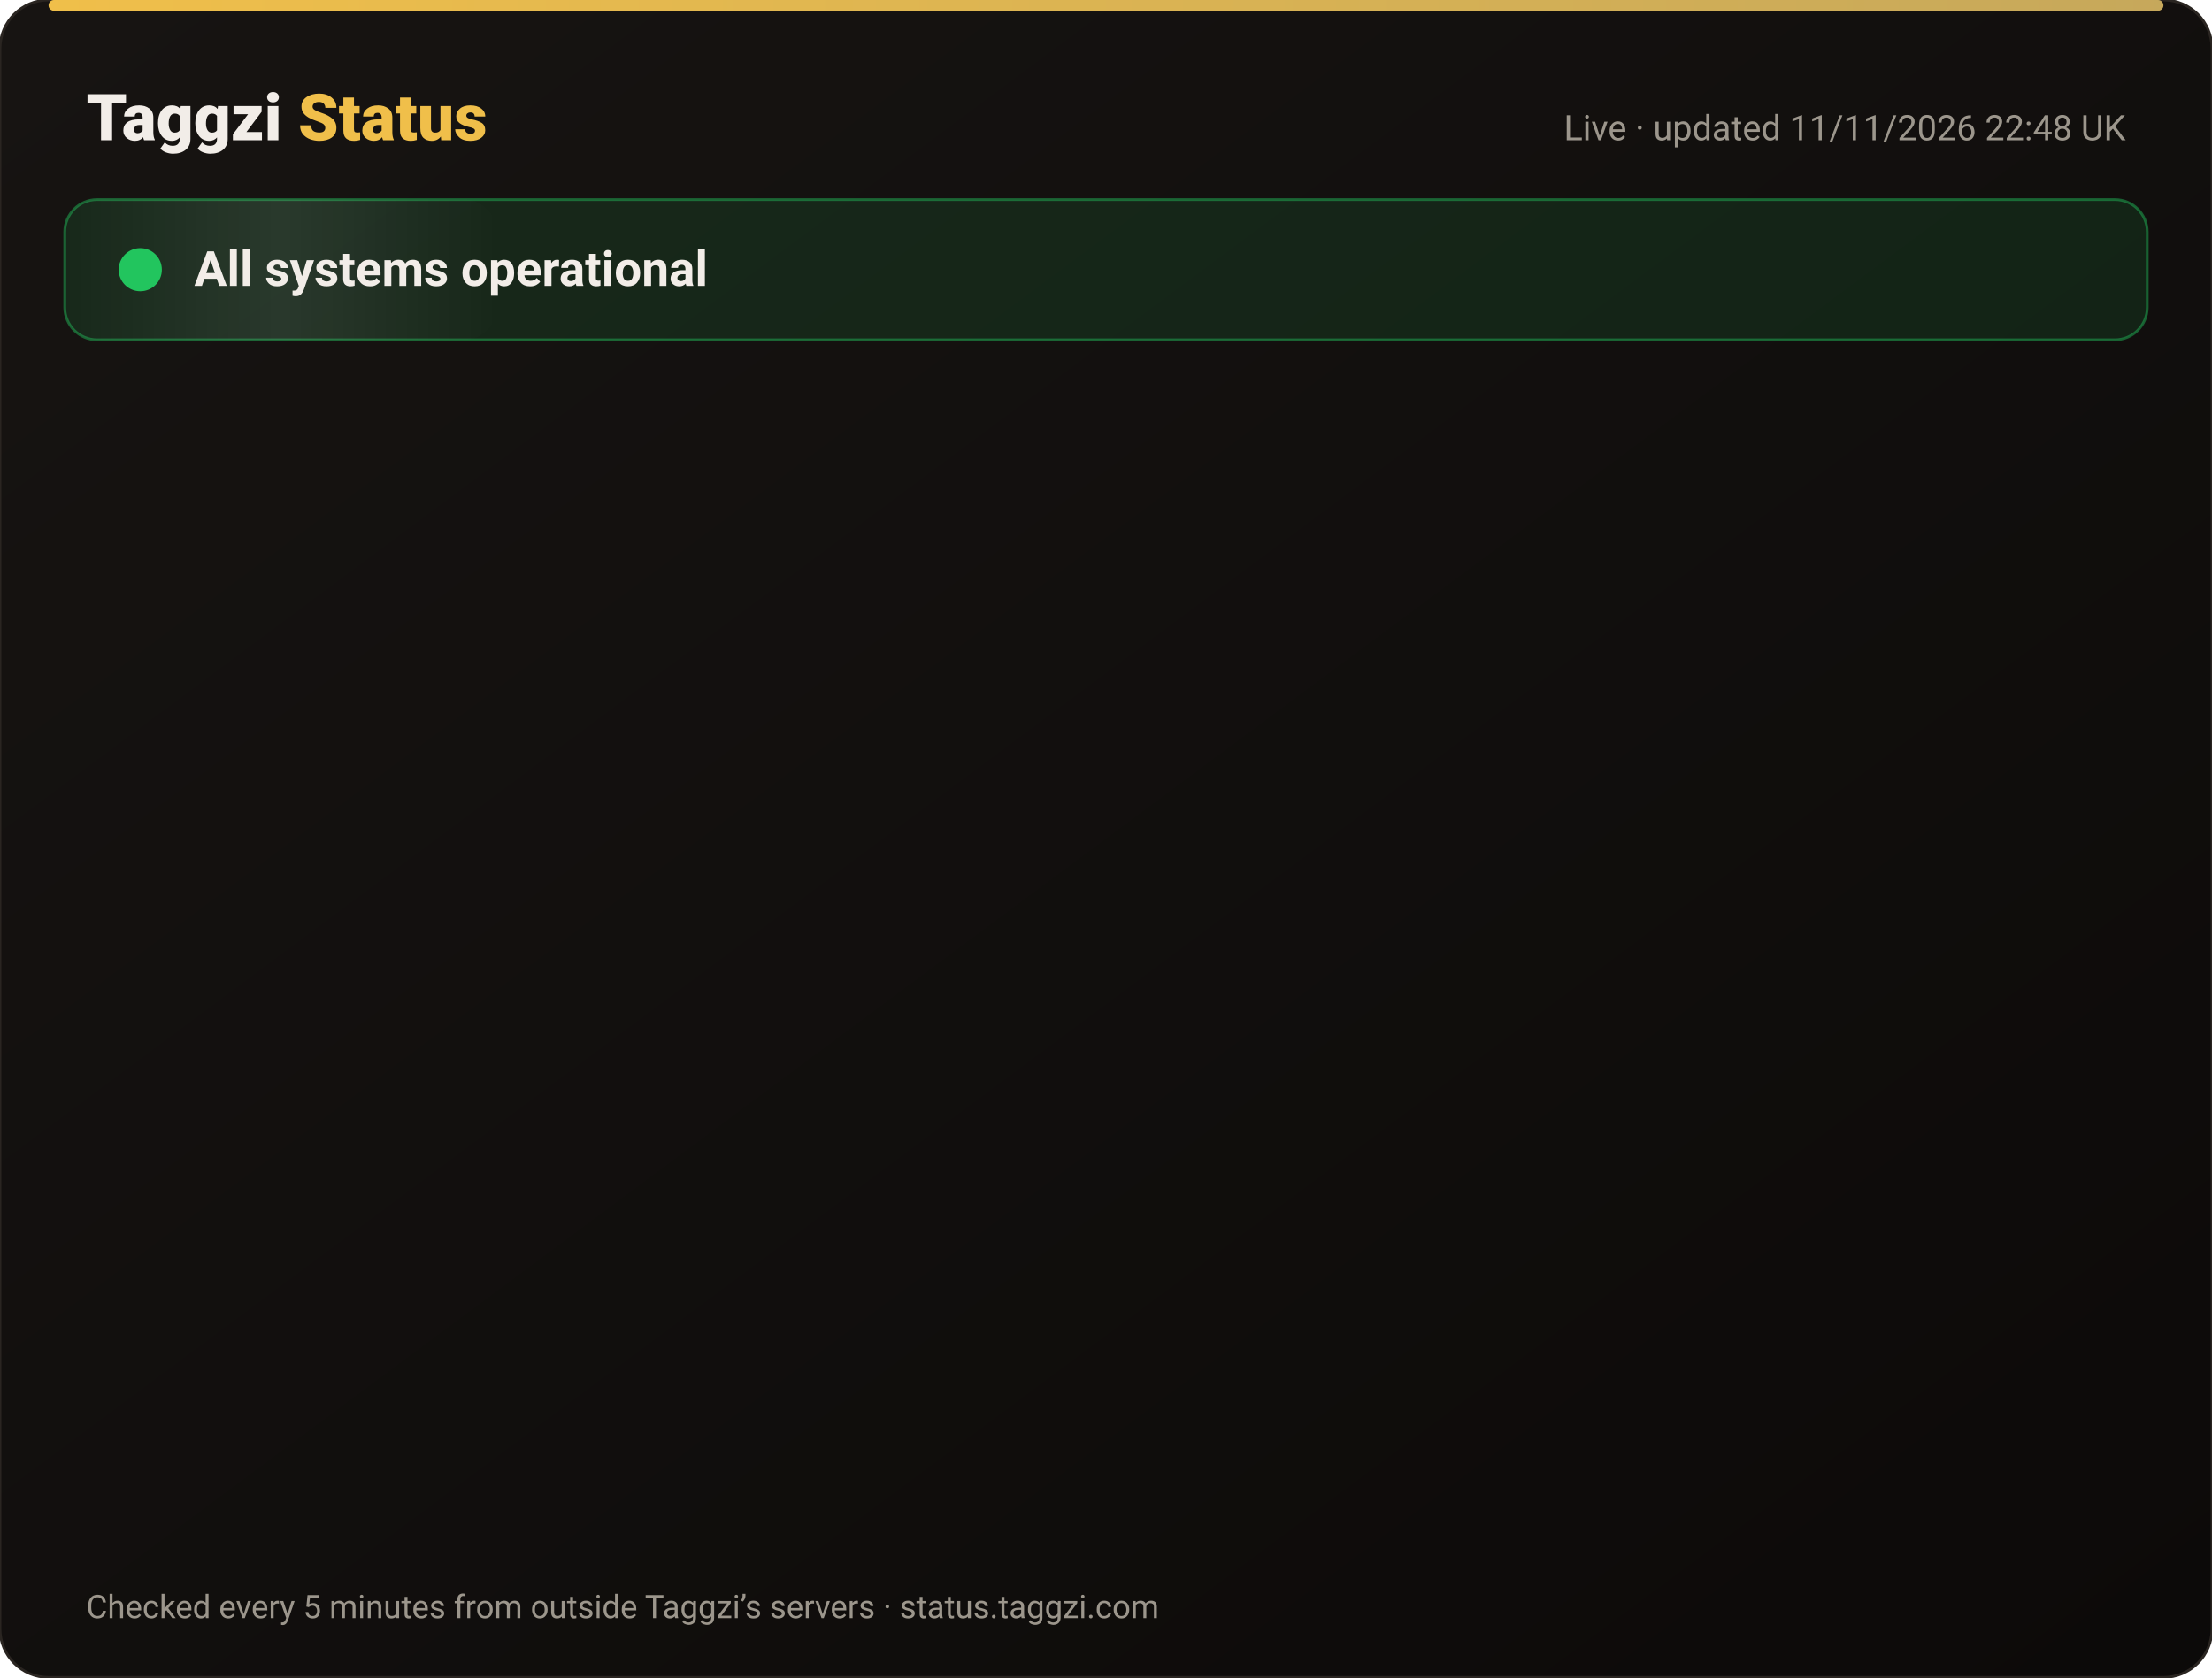
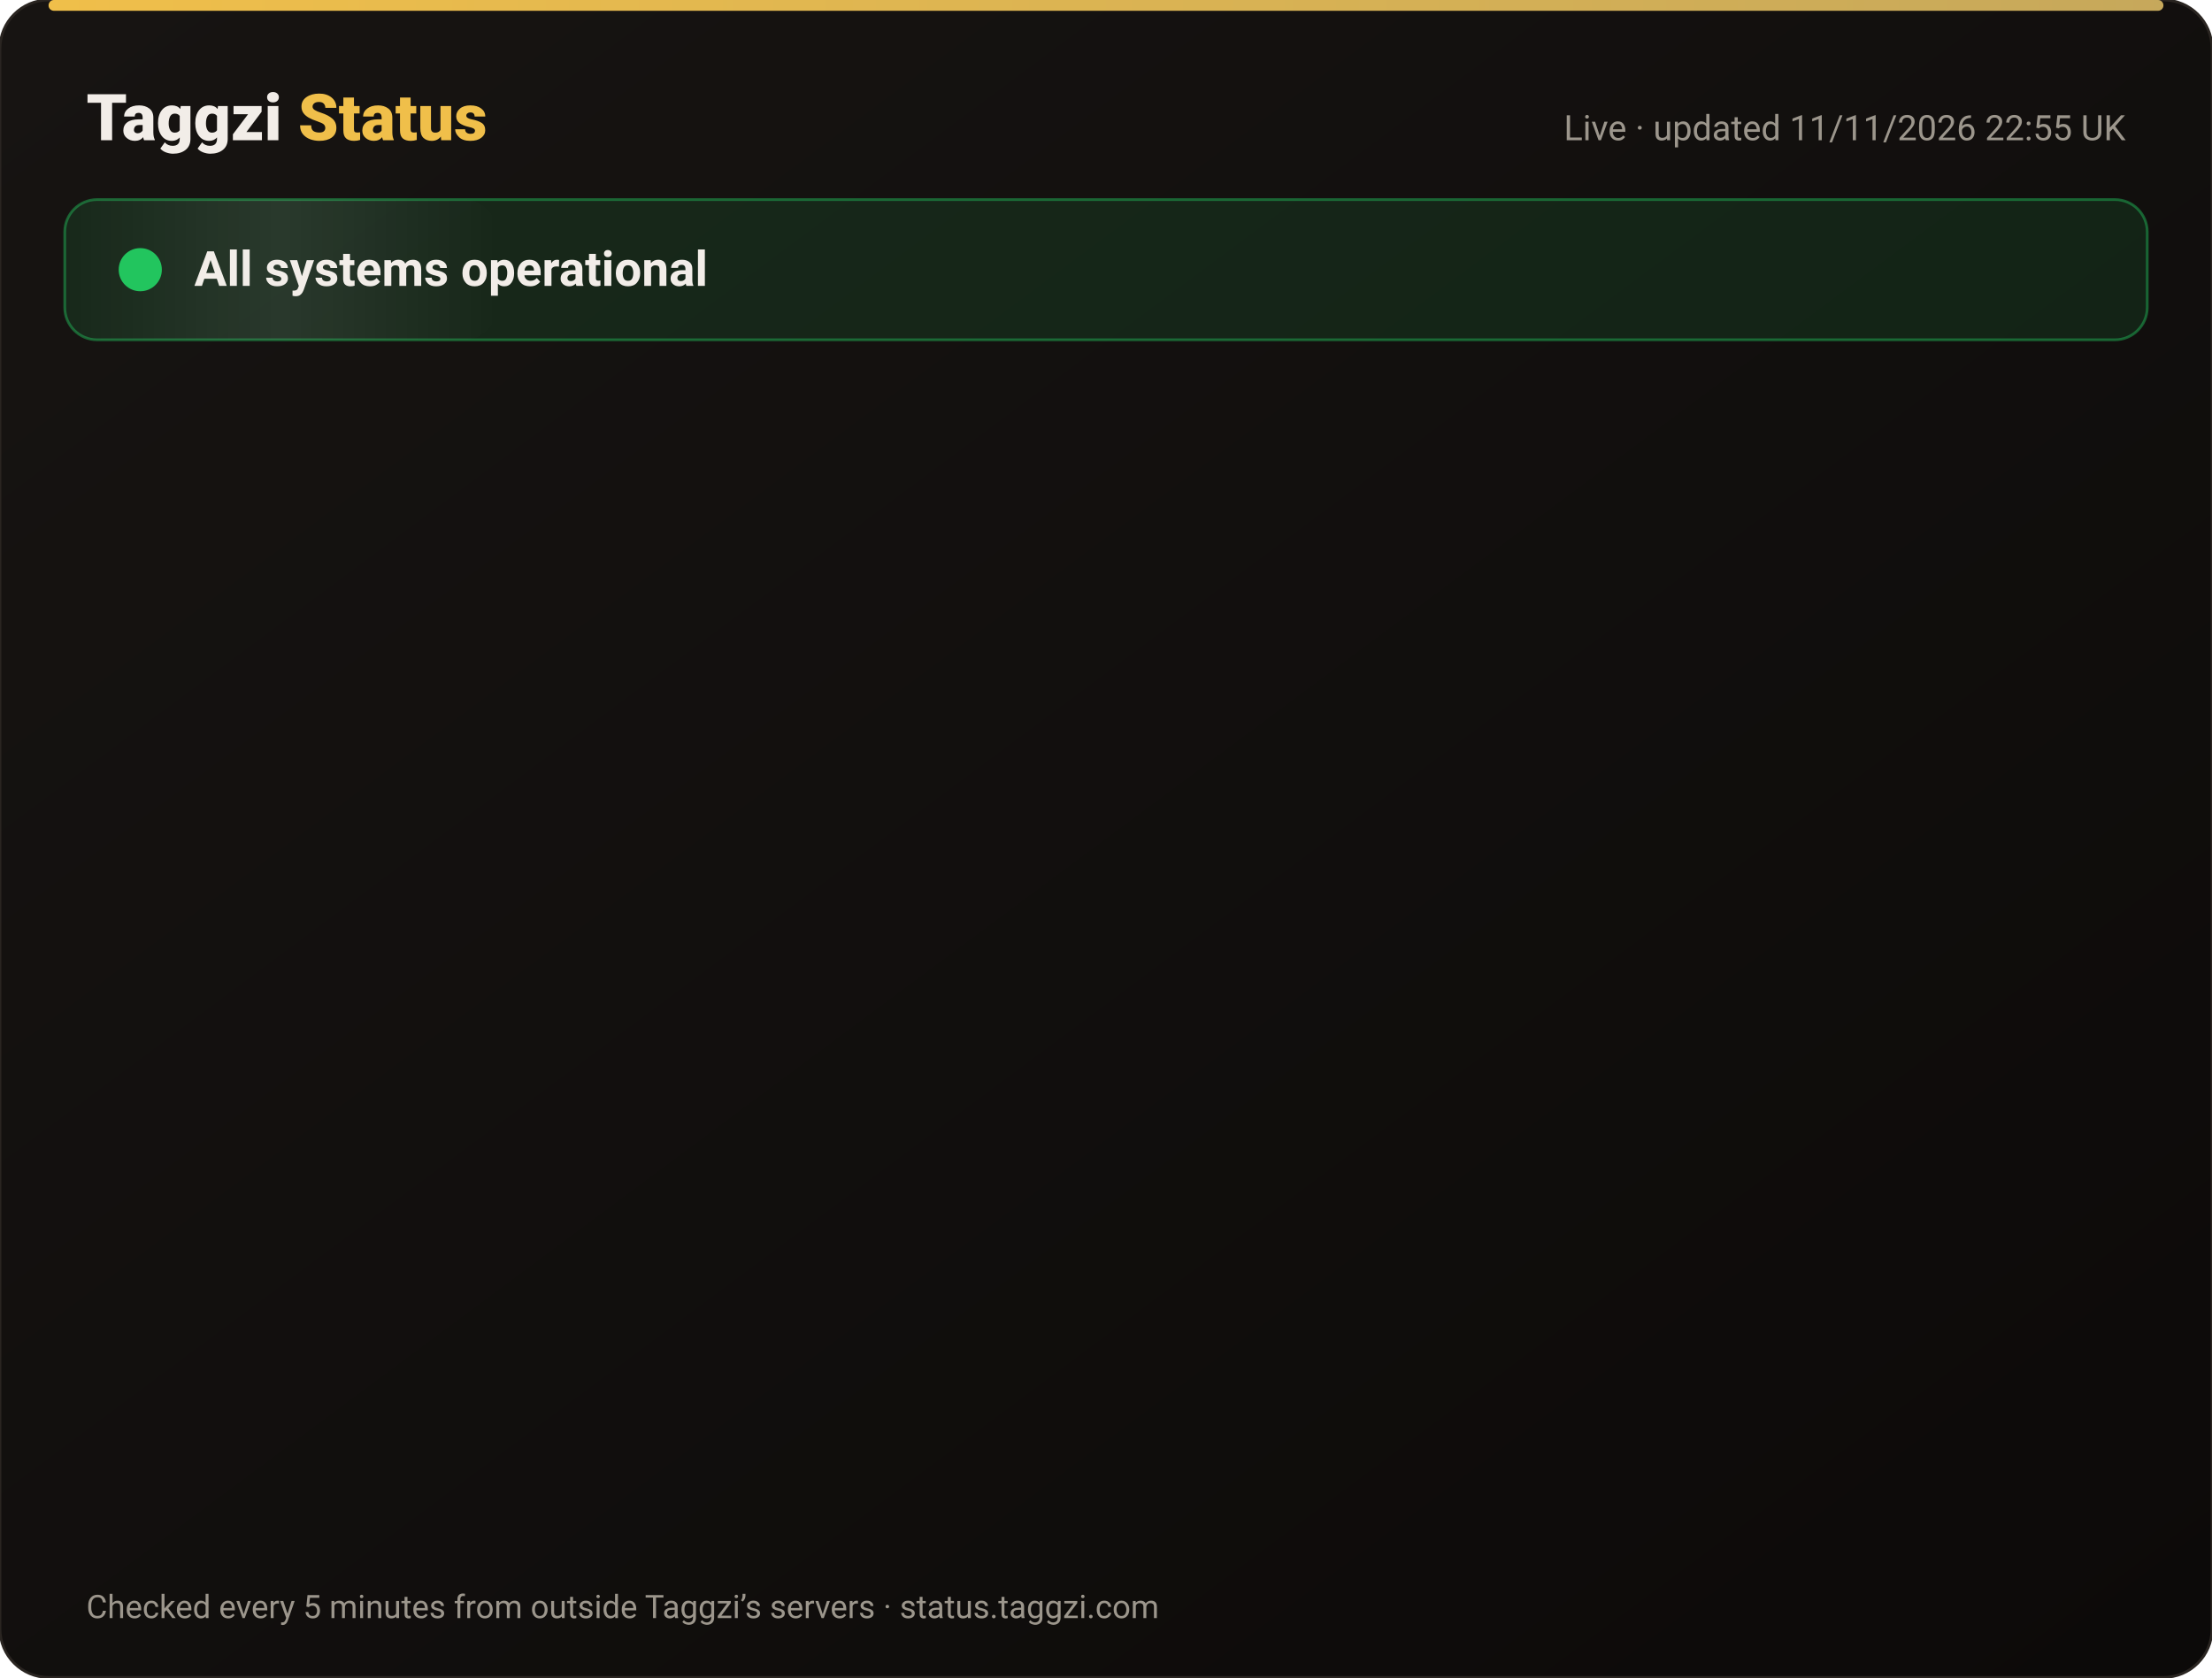
<svg xmlns="http://www.w3.org/2000/svg" width="820" height="622" viewBox="0 0 820 622" font-family="-apple-system,Segoe UI,Roboto,Helvetica,Arial,sans-serif">
  <defs>
    <linearGradient id="bg" x1="0" y1="0" x2="1" y2="1">
      <stop offset="0" stop-color="#171412" />
      <stop offset="1" stop-color="#0C0A09" />
    </linearGradient>
    <linearGradient id="gold" x1="0" x2="1">
      <stop offset="0" stop-color="#F0BF4A" />
      <stop offset="1" stop-color="#c6a85b" />
    </linearGradient>
    <linearGradient id="shine" x1="0" x2="1">
      <stop offset="0" stop-color="#fff" stop-opacity="0" />
      <stop offset=".5" stop-color="#fff" stop-opacity=".08" />
      <stop offset="1" stop-color="#fff" stop-opacity="0" />
    </linearGradient>
  </defs>
  <rect width="820" height="622" rx="18" fill="url(#bg)" stroke="#2a2521" />
  <rect x="18" y="0" width="784" height="4" rx="2" fill="url(#gold)" />
  <text x="32" y="52" font-size="24" font-weight="800" fill="#F2EDE8">Taggzi <tspan fill="#F0BF4A">Status</tspan>
  </text>
-   <text x="788" y="52" font-size="13" fill="#9C968C" text-anchor="end">Live · updated 11/11/2026 22:48 UK</text>
+   <text x="788" y="52" font-size="13" fill="#9C968C" text-anchor="end">Live · updated 11/11/2026 22:55 UK</text>
  <rect x="24" y="74" width="772" height="52" rx="12" fill="#22c55e" fill-opacity=".12" stroke="#22c55e" stroke-opacity=".45" />
  <rect x="24" y="74" width="160" height="52" rx="12" fill="url(#shine)">
    <animate attributeName="x" from="-160" to="820" dur="4s" repeatCount="indefinite" />
  </rect>
  <circle cx="52" cy="100" r="7" fill="#22c55e" />
  <circle cx="52" cy="100" r="7" fill="none" stroke="#22c55e" stroke-width="2">
    <animate attributeName="r" values="7;15;7" dur="2s" repeatCount="indefinite" />
    <animate attributeName="opacity" values=".9;0;.9" dur="2s" repeatCount="indefinite" />
  </circle>
  <text x="72" y="106" font-size="18" font-weight="700" fill="#F2EDE8">All systems operational</text>
  <g opacity="0">
    <animate attributeName="opacity" from="0" to="1" begin="0.00s" dur=".6s" fill="freeze" />
    <line x1="32" y1="188" x2="788" y2="188" stroke="#2a2521" />
    <circle cx="44" cy="166" r="6" fill="#22c55e">
      <animate attributeName="opacity" values="1;.45;1" dur="2.4s" begin="0.00s" repeatCount="indefinite" />
    </circle>
    <text x="62" y="171" font-size="15" font-weight="650" fill="#F2EDE8">Website</text>
    <text x="630" y="171" font-size="13" fill="#9C968C" text-anchor="end">99.97% uptime</text>
    <rect x="648" y="154" width="140" height="24" rx="12" fill="#22c55e" fill-opacity=".14" stroke="#22c55e" stroke-opacity=".5" />
    <text x="718" y="171" font-size="12" font-weight="700" fill="#22c55e" text-anchor="middle">Operational</text>
  </g>
  <g opacity="0">
    <animate attributeName="opacity" from="0" to="1" begin="0.15s" dur=".6s" fill="freeze" />
    <line x1="32" y1="234" x2="788" y2="234" stroke="#2a2521" />
    <circle cx="44" cy="212" r="6" fill="#22c55e">
      <animate attributeName="opacity" values="1;.45;1" dur="2.4s" begin="0.15s" repeatCount="indefinite" />
    </circle>
    <text x="62" y="217" font-size="15" font-weight="650" fill="#F2EDE8">Tag scans</text>
    <text x="630" y="217" font-size="13" fill="#9C968C" text-anchor="end">99.97% uptime</text>
    <rect x="648" y="200" width="140" height="24" rx="12" fill="#22c55e" fill-opacity=".14" stroke="#22c55e" stroke-opacity=".5" />
    <text x="718" y="217" font-size="12" font-weight="700" fill="#22c55e" text-anchor="middle">Operational</text>
  </g>
  <g opacity="0">
    <animate attributeName="opacity" from="0" to="1" begin="0.30s" dur=".6s" fill="freeze" />
    <line x1="32" y1="280" x2="788" y2="280" stroke="#2a2521" />
    <circle cx="44" cy="258" r="6" fill="#22c55e">
      <animate attributeName="opacity" values="1;.45;1" dur="2.4s" begin="0.30s" repeatCount="indefinite" />
    </circle>
    <text x="62" y="263" font-size="15" font-weight="650" fill="#F2EDE8">Manual tag lookup</text>
    <text x="630" y="263" font-size="13" fill="#9C968C" text-anchor="end">99.97% uptime</text>
    <rect x="648" y="246" width="140" height="24" rx="12" fill="#22c55e" fill-opacity=".14" stroke="#22c55e" stroke-opacity=".5" />
    <text x="718" y="263" font-size="12" font-weight="700" fill="#22c55e" text-anchor="middle">Operational</text>
  </g>
  <g opacity="0">
    <animate attributeName="opacity" from="0" to="1" begin="0.45s" dur=".6s" fill="freeze" />
    <line x1="32" y1="326" x2="788" y2="326" stroke="#2a2521" />
    <circle cx="44" cy="304" r="6" fill="#22c55e">
      <animate attributeName="opacity" values="1;.45;1" dur="2.4s" begin="0.45s" repeatCount="indefinite" />
    </circle>
    <text x="62" y="309" font-size="15" font-weight="650" fill="#F2EDE8">App &amp; login</text>
    <text x="630" y="309" font-size="13" fill="#9C968C" text-anchor="end">99.97% uptime</text>
    <rect x="648" y="292" width="140" height="24" rx="12" fill="#22c55e" fill-opacity=".14" stroke="#22c55e" stroke-opacity=".5" />
    <text x="718" y="309" font-size="12" font-weight="700" fill="#22c55e" text-anchor="middle">Operational</text>
  </g>
  <g opacity="0">
    <animate attributeName="opacity" from="0" to="1" begin="0.60s" dur=".6s" fill="freeze" />
    <line x1="32" y1="372" x2="788" y2="372" stroke="#2a2521" />
    <circle cx="44" cy="350" r="6" fill="#22c55e">
      <animate attributeName="opacity" values="1;.45;1" dur="2.4s" begin="0.60s" repeatCount="indefinite" />
    </circle>
    <text x="62" y="355" font-size="15" font-weight="650" fill="#F2EDE8">Community alerts</text>
    <text x="630" y="355" font-size="13" fill="#9C968C" text-anchor="end">99.97% uptime</text>
    <rect x="648" y="338" width="140" height="24" rx="12" fill="#22c55e" fill-opacity=".14" stroke="#22c55e" stroke-opacity=".5" />
    <text x="718" y="355" font-size="12" font-weight="700" fill="#22c55e" text-anchor="middle">Operational</text>
  </g>
  <g opacity="0">
    <animate attributeName="opacity" from="0" to="1" begin="0.75s" dur=".6s" fill="freeze" />
    <line x1="32" y1="418" x2="788" y2="418" stroke="#2a2521" />
    <circle cx="44" cy="396" r="6" fill="#22c55e">
      <animate attributeName="opacity" values="1;.45;1" dur="2.4s" begin="0.75s" repeatCount="indefinite" />
    </circle>
    <text x="62" y="401" font-size="15" font-weight="650" fill="#F2EDE8">Private calling</text>
    <text x="630" y="401" font-size="13" fill="#9C968C" text-anchor="end">99.97% uptime</text>
    <rect x="648" y="384" width="140" height="24" rx="12" fill="#22c55e" fill-opacity=".14" stroke="#22c55e" stroke-opacity=".5" />
    <text x="718" y="401" font-size="12" font-weight="700" fill="#22c55e" text-anchor="middle">Operational</text>
  </g>
  <g opacity="0">
    <animate attributeName="opacity" from="0" to="1" begin="0.90s" dur=".6s" fill="freeze" />
    <line x1="32" y1="464" x2="788" y2="464" stroke="#2a2521" />
    <circle cx="44" cy="442" r="6" fill="#22c55e">
      <animate attributeName="opacity" values="1;.45;1" dur="2.4s" begin="0.90s" repeatCount="indefinite" />
    </circle>
    <text x="62" y="447" font-size="15" font-weight="650" fill="#F2EDE8">Payments</text>
    <text x="630" y="447" font-size="13" fill="#9C968C" text-anchor="end">99.96% uptime</text>
    <rect x="648" y="430" width="140" height="24" rx="12" fill="#22c55e" fill-opacity=".14" stroke="#22c55e" stroke-opacity=".5" />
    <text x="718" y="447" font-size="12" font-weight="700" fill="#22c55e" text-anchor="middle">Operational</text>
  </g>
  <g opacity="0">
    <animate attributeName="opacity" from="0" to="1" begin="1.05s" dur=".6s" fill="freeze" />
    <line x1="32" y1="510" x2="788" y2="510" stroke="#2a2521" />
    <circle cx="44" cy="488" r="6" fill="#22c55e">
      <animate attributeName="opacity" values="1;.45;1" dur="2.4s" begin="1.05s" repeatCount="indefinite" />
    </circle>
    <text x="62" y="493" font-size="15" font-weight="650" fill="#F2EDE8">Email &amp; support</text>
    <text x="630" y="493" font-size="13" fill="#9C968C" text-anchor="end">99.97% uptime</text>
    <rect x="648" y="476" width="140" height="24" rx="12" fill="#22c55e" fill-opacity=".14" stroke="#22c55e" stroke-opacity=".5" />
    <text x="718" y="493" font-size="12" font-weight="700" fill="#22c55e" text-anchor="middle">Operational</text>
  </g>
  <g opacity="0">
    <animate attributeName="opacity" from="0" to="1" begin="1.20s" dur=".6s" fill="freeze" />
    <line x1="32" y1="556" x2="788" y2="556" stroke="#2a2521" />
    <circle cx="44" cy="534" r="6" fill="#22c55e">
      <animate attributeName="opacity" values="1;.45;1" dur="2.4s" begin="1.20s" repeatCount="indefinite" />
    </circle>
    <text x="62" y="539" font-size="15" font-weight="650" fill="#F2EDE8">Secure connection (SSL)</text>
    <text x="630" y="539" font-size="13" fill="#9C968C" text-anchor="end">100.00% uptime</text>
    <rect x="648" y="522" width="140" height="24" rx="12" fill="#22c55e" fill-opacity=".14" stroke="#22c55e" stroke-opacity=".5" />
    <text x="718" y="539" font-size="12" font-weight="700" fill="#22c55e" text-anchor="middle">Operational</text>
  </g>
  <text x="32" y="600" font-size="12" fill="#9C968C">Checked every 5 minutes from outside Taggzi’s servers · status.taggzi.com</text>
</svg>
